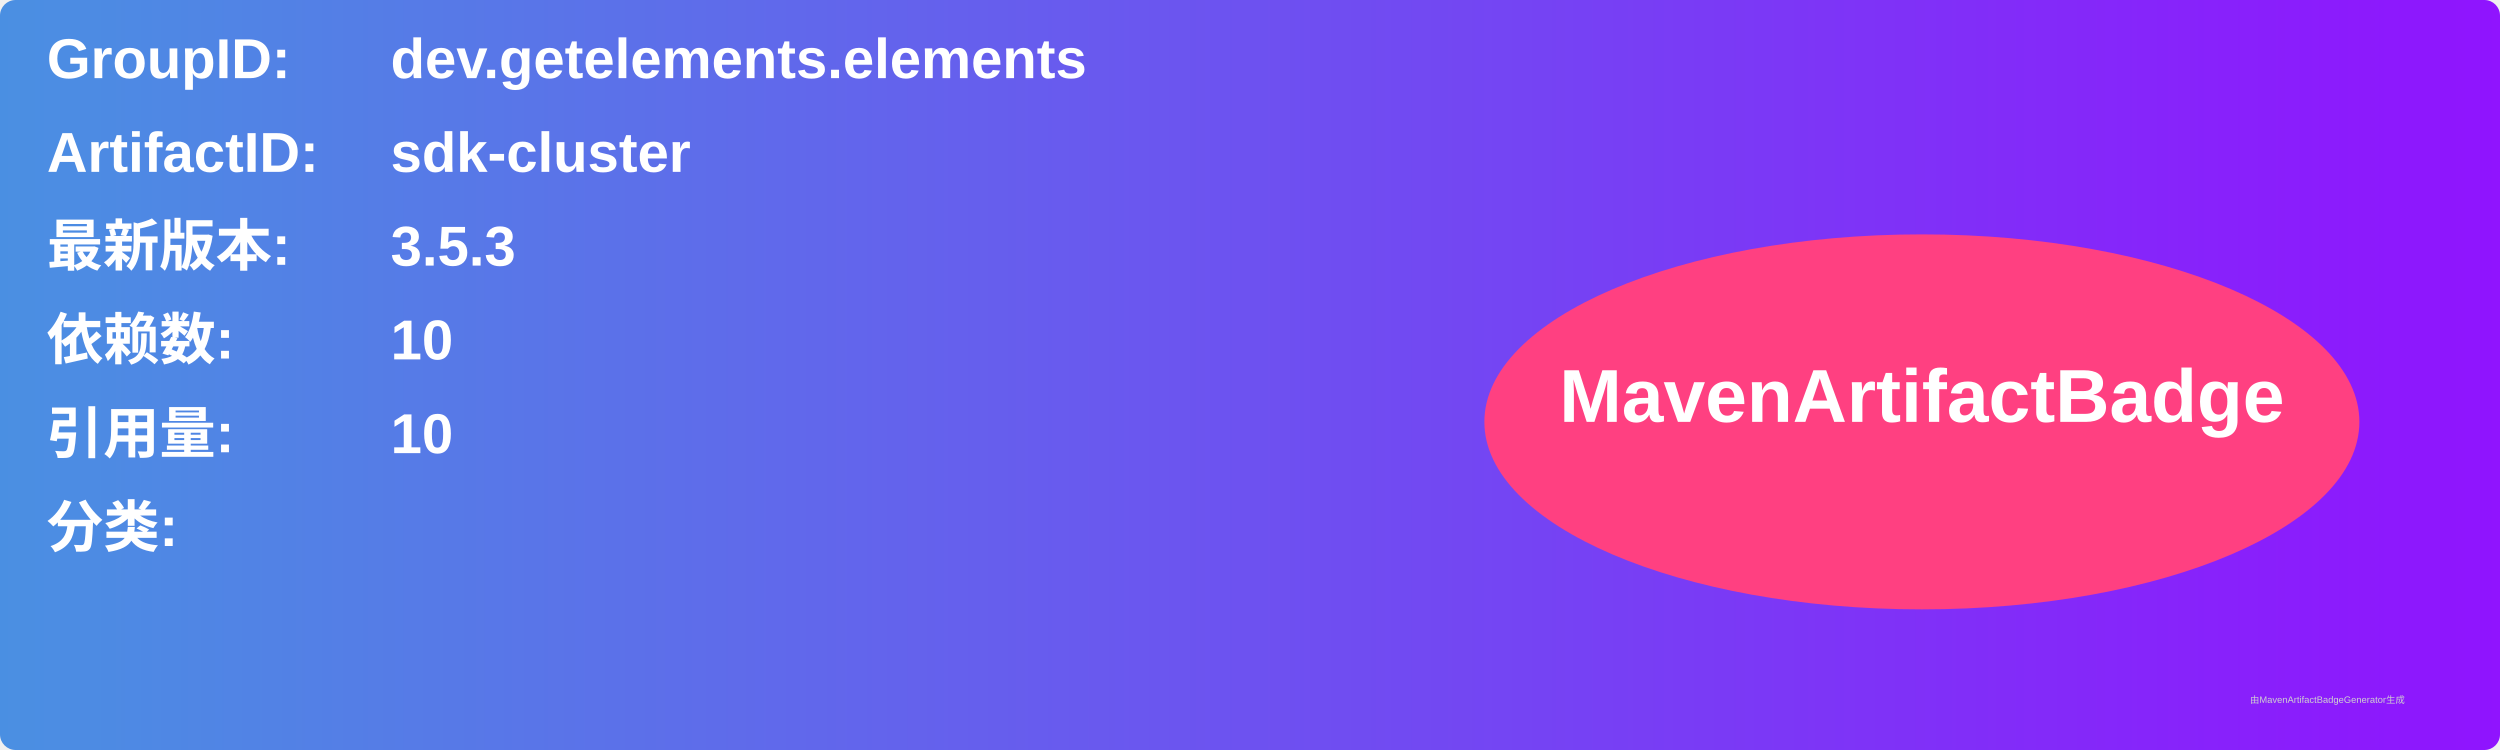
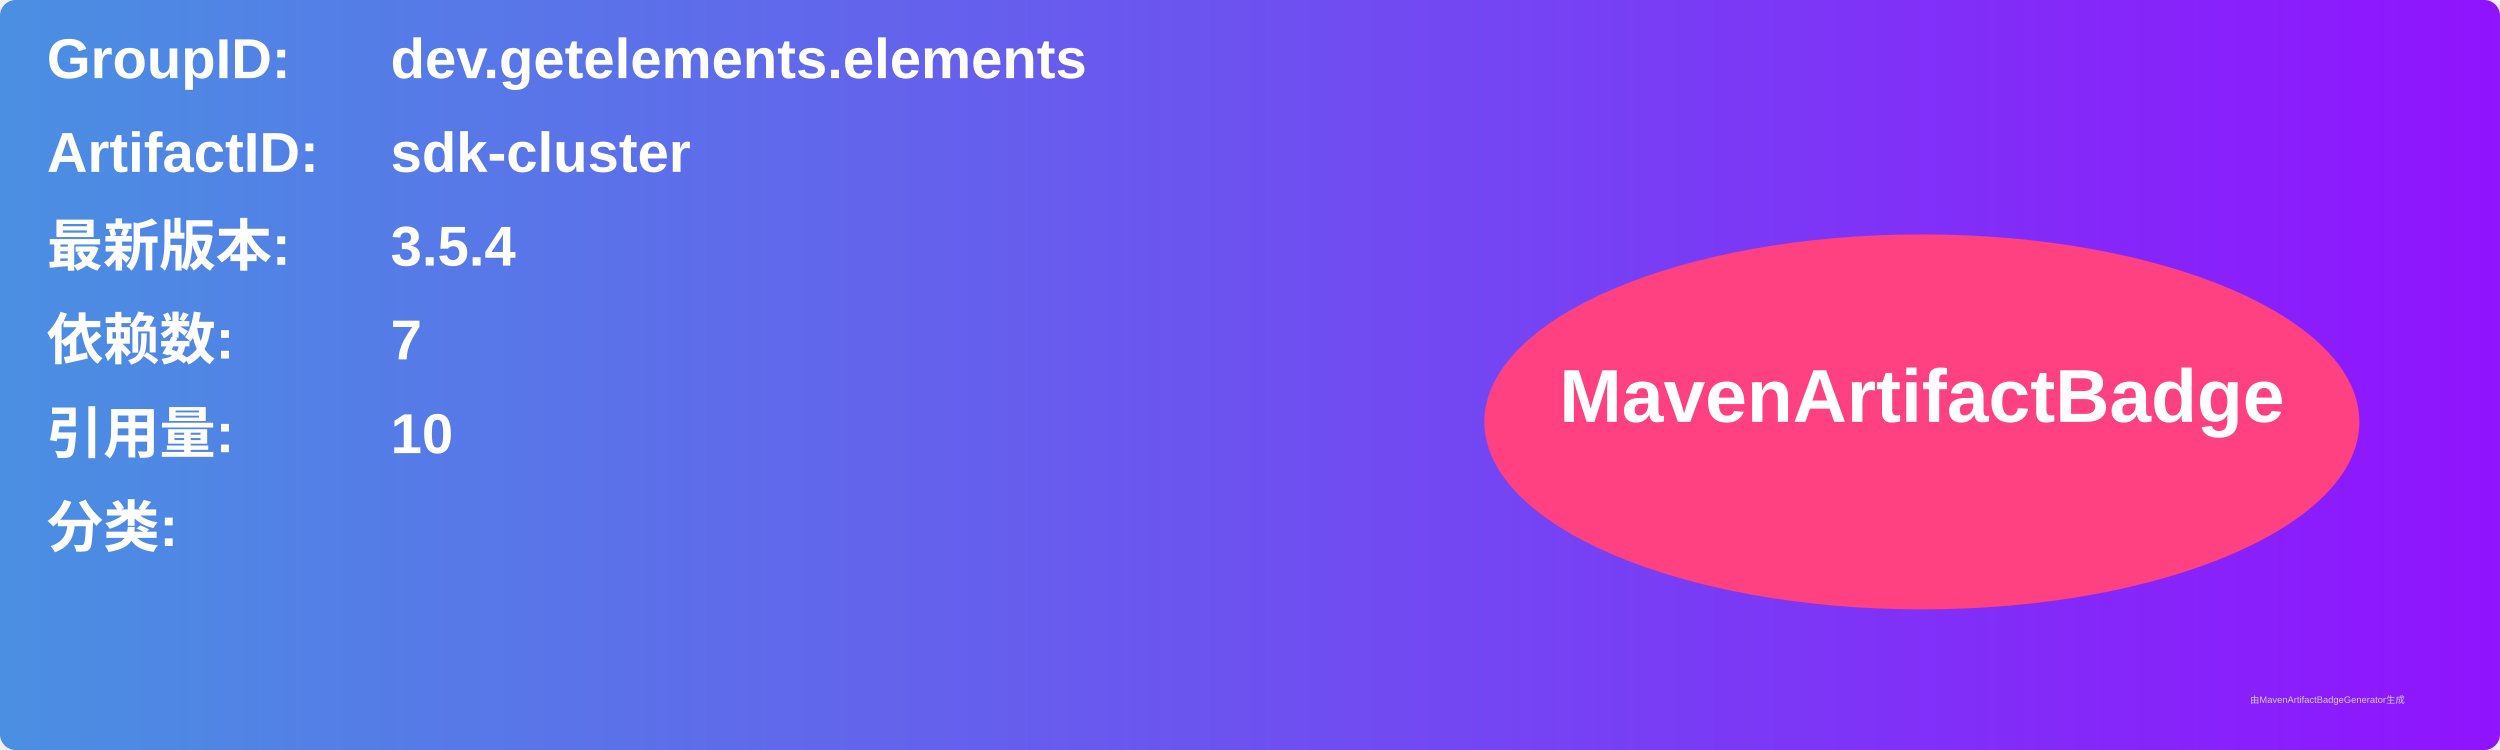
<svg xmlns="http://www.w3.org/2000/svg" width="800" height="240" viewBox="0 0 800 240">
  <linearGradient id="grad" x1="0%" y1="0%" x2="100%" y2="0%">
    <stop offset="0%" stop-color="#4a90e2" />
    <stop offset="100%" stop-color="#9013fe" />
  </linearGradient>
  <rect width="100%" height="100%" rx="5" ry="5" fill="url(#grad)" />
  <g transform="translate(15, 15)">
    <text x="0" y="10" font-family="Arial" font-size="18" fill="white" font-weight="bold" width="260">GroupID:</text>
    <text x="110" y="10" font-family="Arial" font-size="18" fill="white" font-weight="bold" width="460">dev.getelements.elements</text>
    <text x="0" y="40" font-family="Arial" font-size="18" fill="white" font-weight="bold" width="260">ArtifactID:</text>
    <text x="110" y="40" font-family="Arial" font-size="18" fill="white" font-weight="bold" width="460">sdk-cluster</text>
    <text x="0" y="70" font-family="Arial" font-size="18" fill="white" font-weight="bold">最新版本:</text>
    <text x="110" y="70" font-family="Arial" font-size="18" fill="white" font-weight="bold">
-       <tspan font-weight="bold">3.5.3</tspan>
+       <tspan font-weight="bold">3.5.4</tspan>
    </text>
    <text x="0" y="100" font-family="Arial" font-size="18" fill="white" font-weight="bold">依赖数: </text>
    <text x="110" y="100" font-family="Arial" font-size="18" fill="white">
-       <tspan font-weight="bold">10</tspan>
+       <tspan font-weight="bold">7</tspan>
    </text>
    <text x="0" y="130" font-family="Arial" font-size="18" fill="white" font-weight="bold">引用量: </text>
    <text x="110" y="130" font-family="Arial" font-size="18" fill="white">
      <tspan font-weight="bold">10</tspan>
    </text>
    <text x="0" y="160" font-family="Arial" font-size="18" fill="white" font-weight="bold">分类:</text>
    <text x="10" y="190" font-family="Arial" font-size="10" fill="white">
      <tspan font-weight="bold" />
    </text>
    <ellipse cx="600" cy="120" rx="140" ry="60" fill="#ff4081" />
    <text x="600" y="120" text-anchor="middle" font-family="Arial" font-size="24" fill="white" font-weight="bold">MavenArtifactBadge</text>
  </g>
  <text x="720" y="225" font-family="Arial" font-size="3" fill="#d0d0d0">由MavenArtifactBadgeGenerator生成</text>
</svg>
